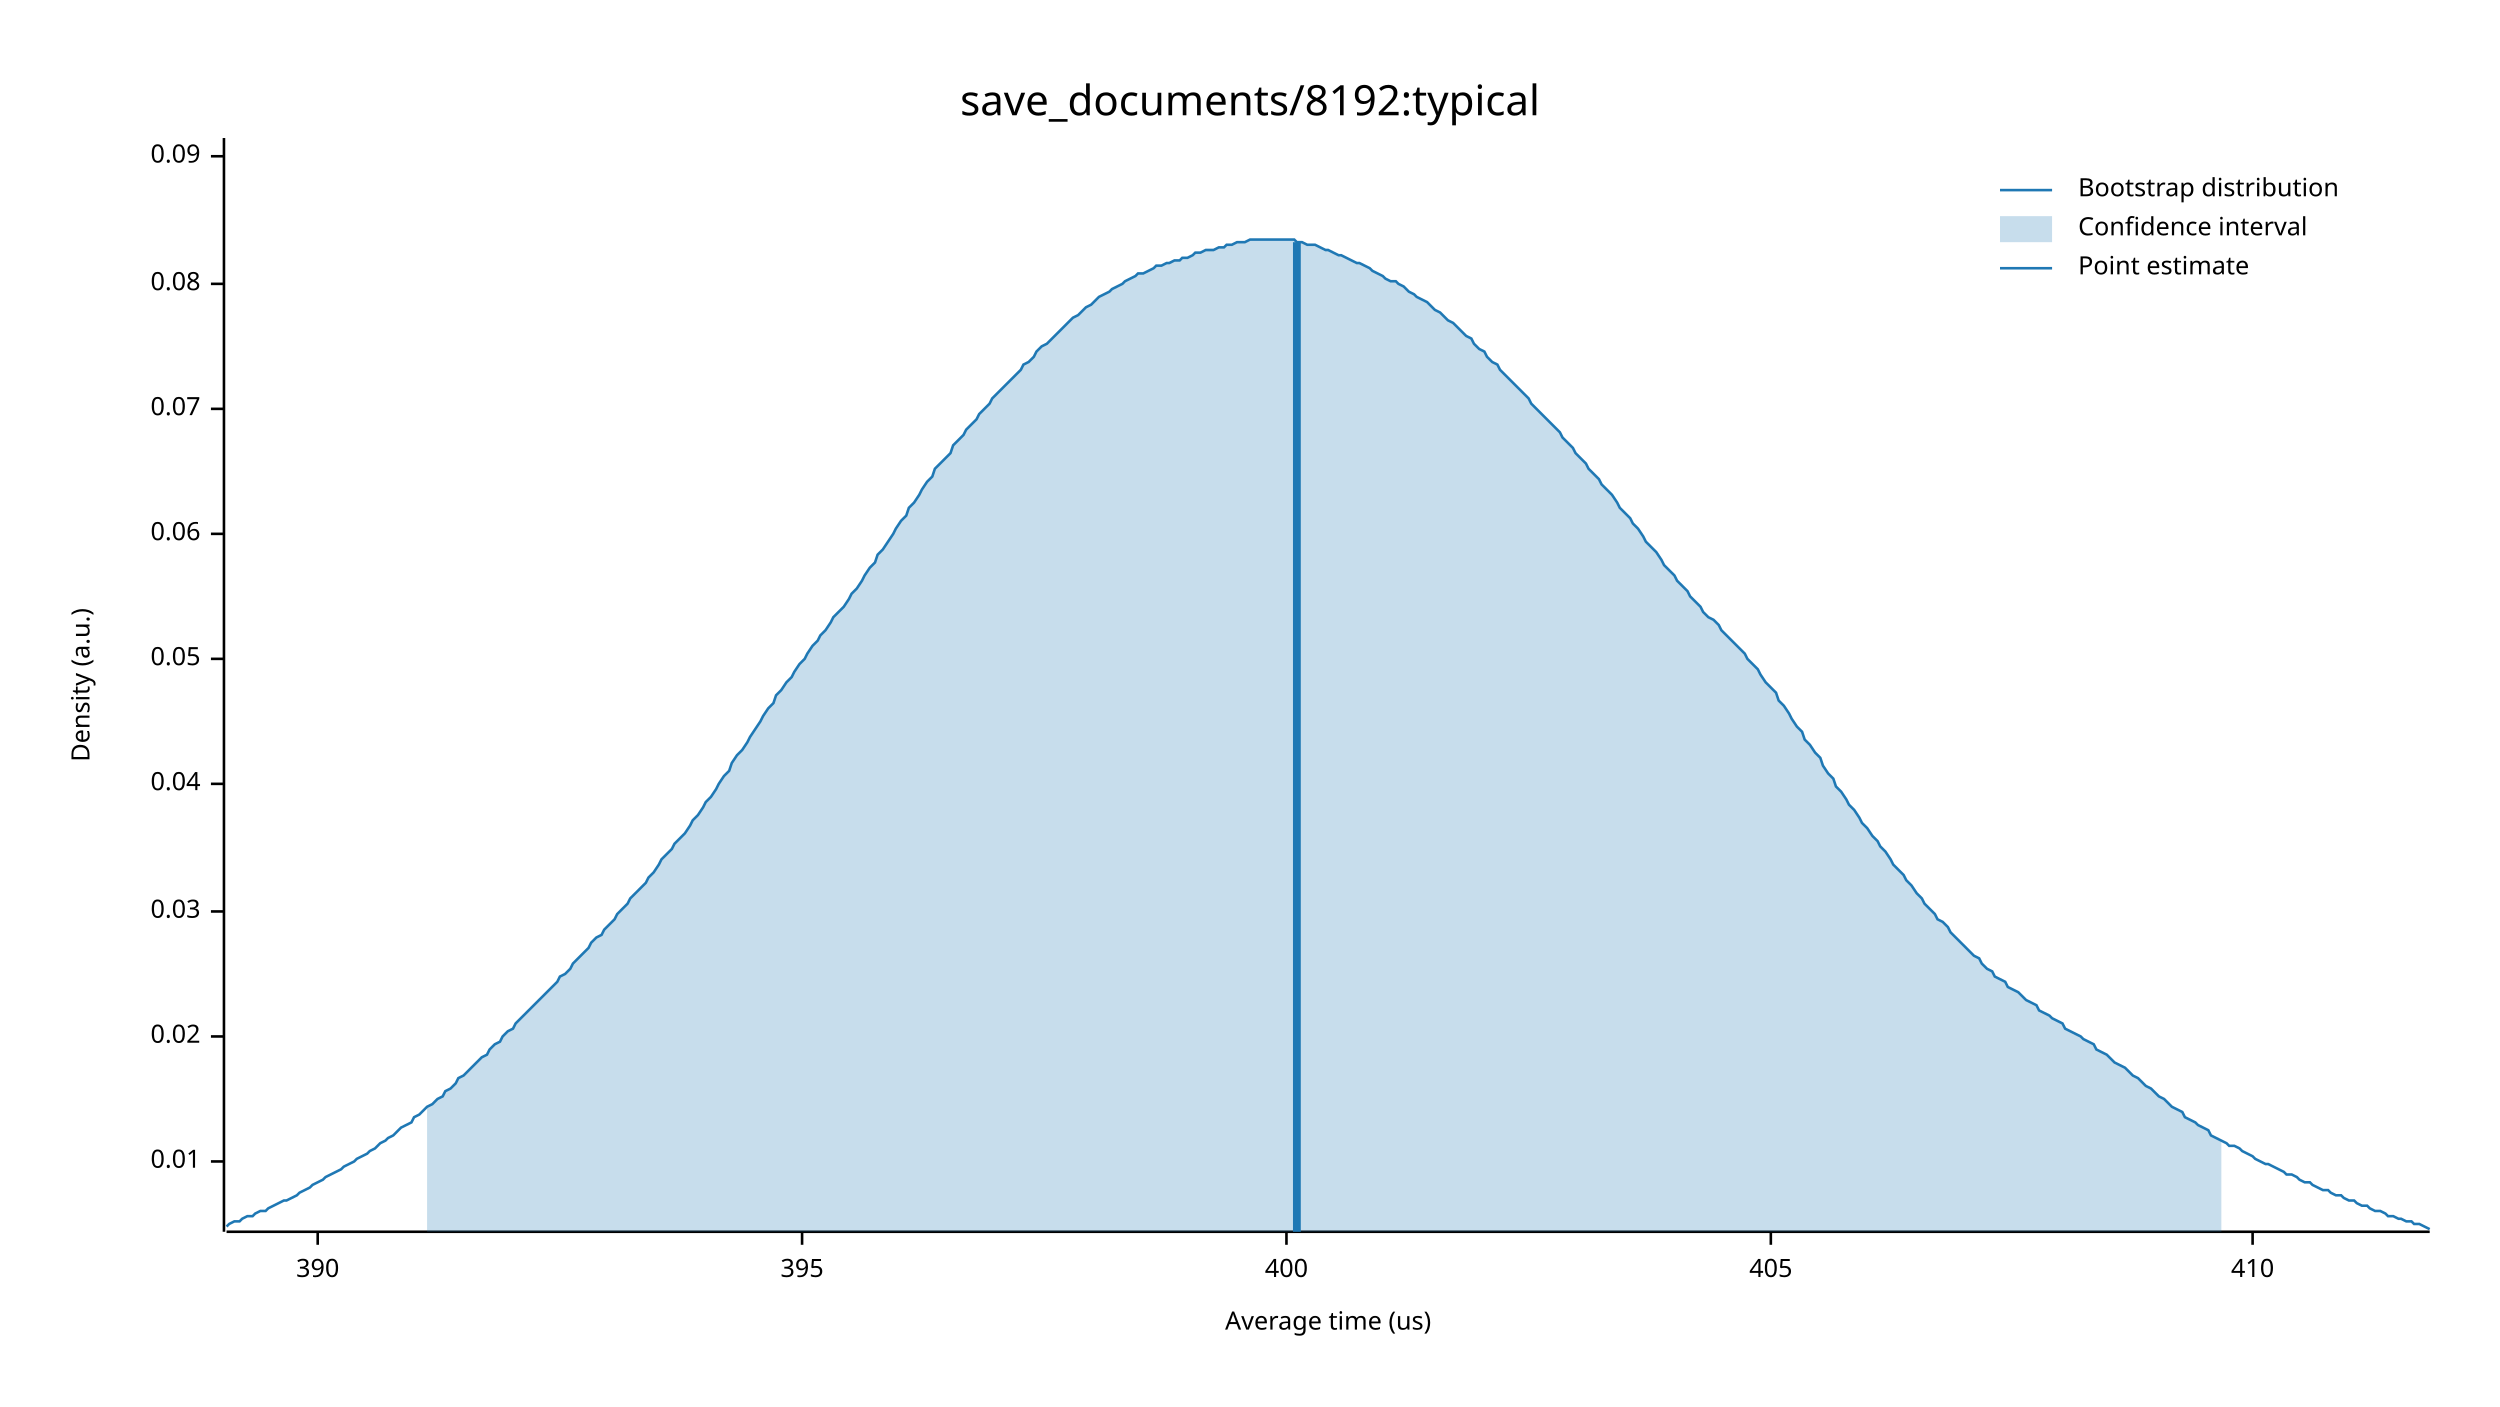
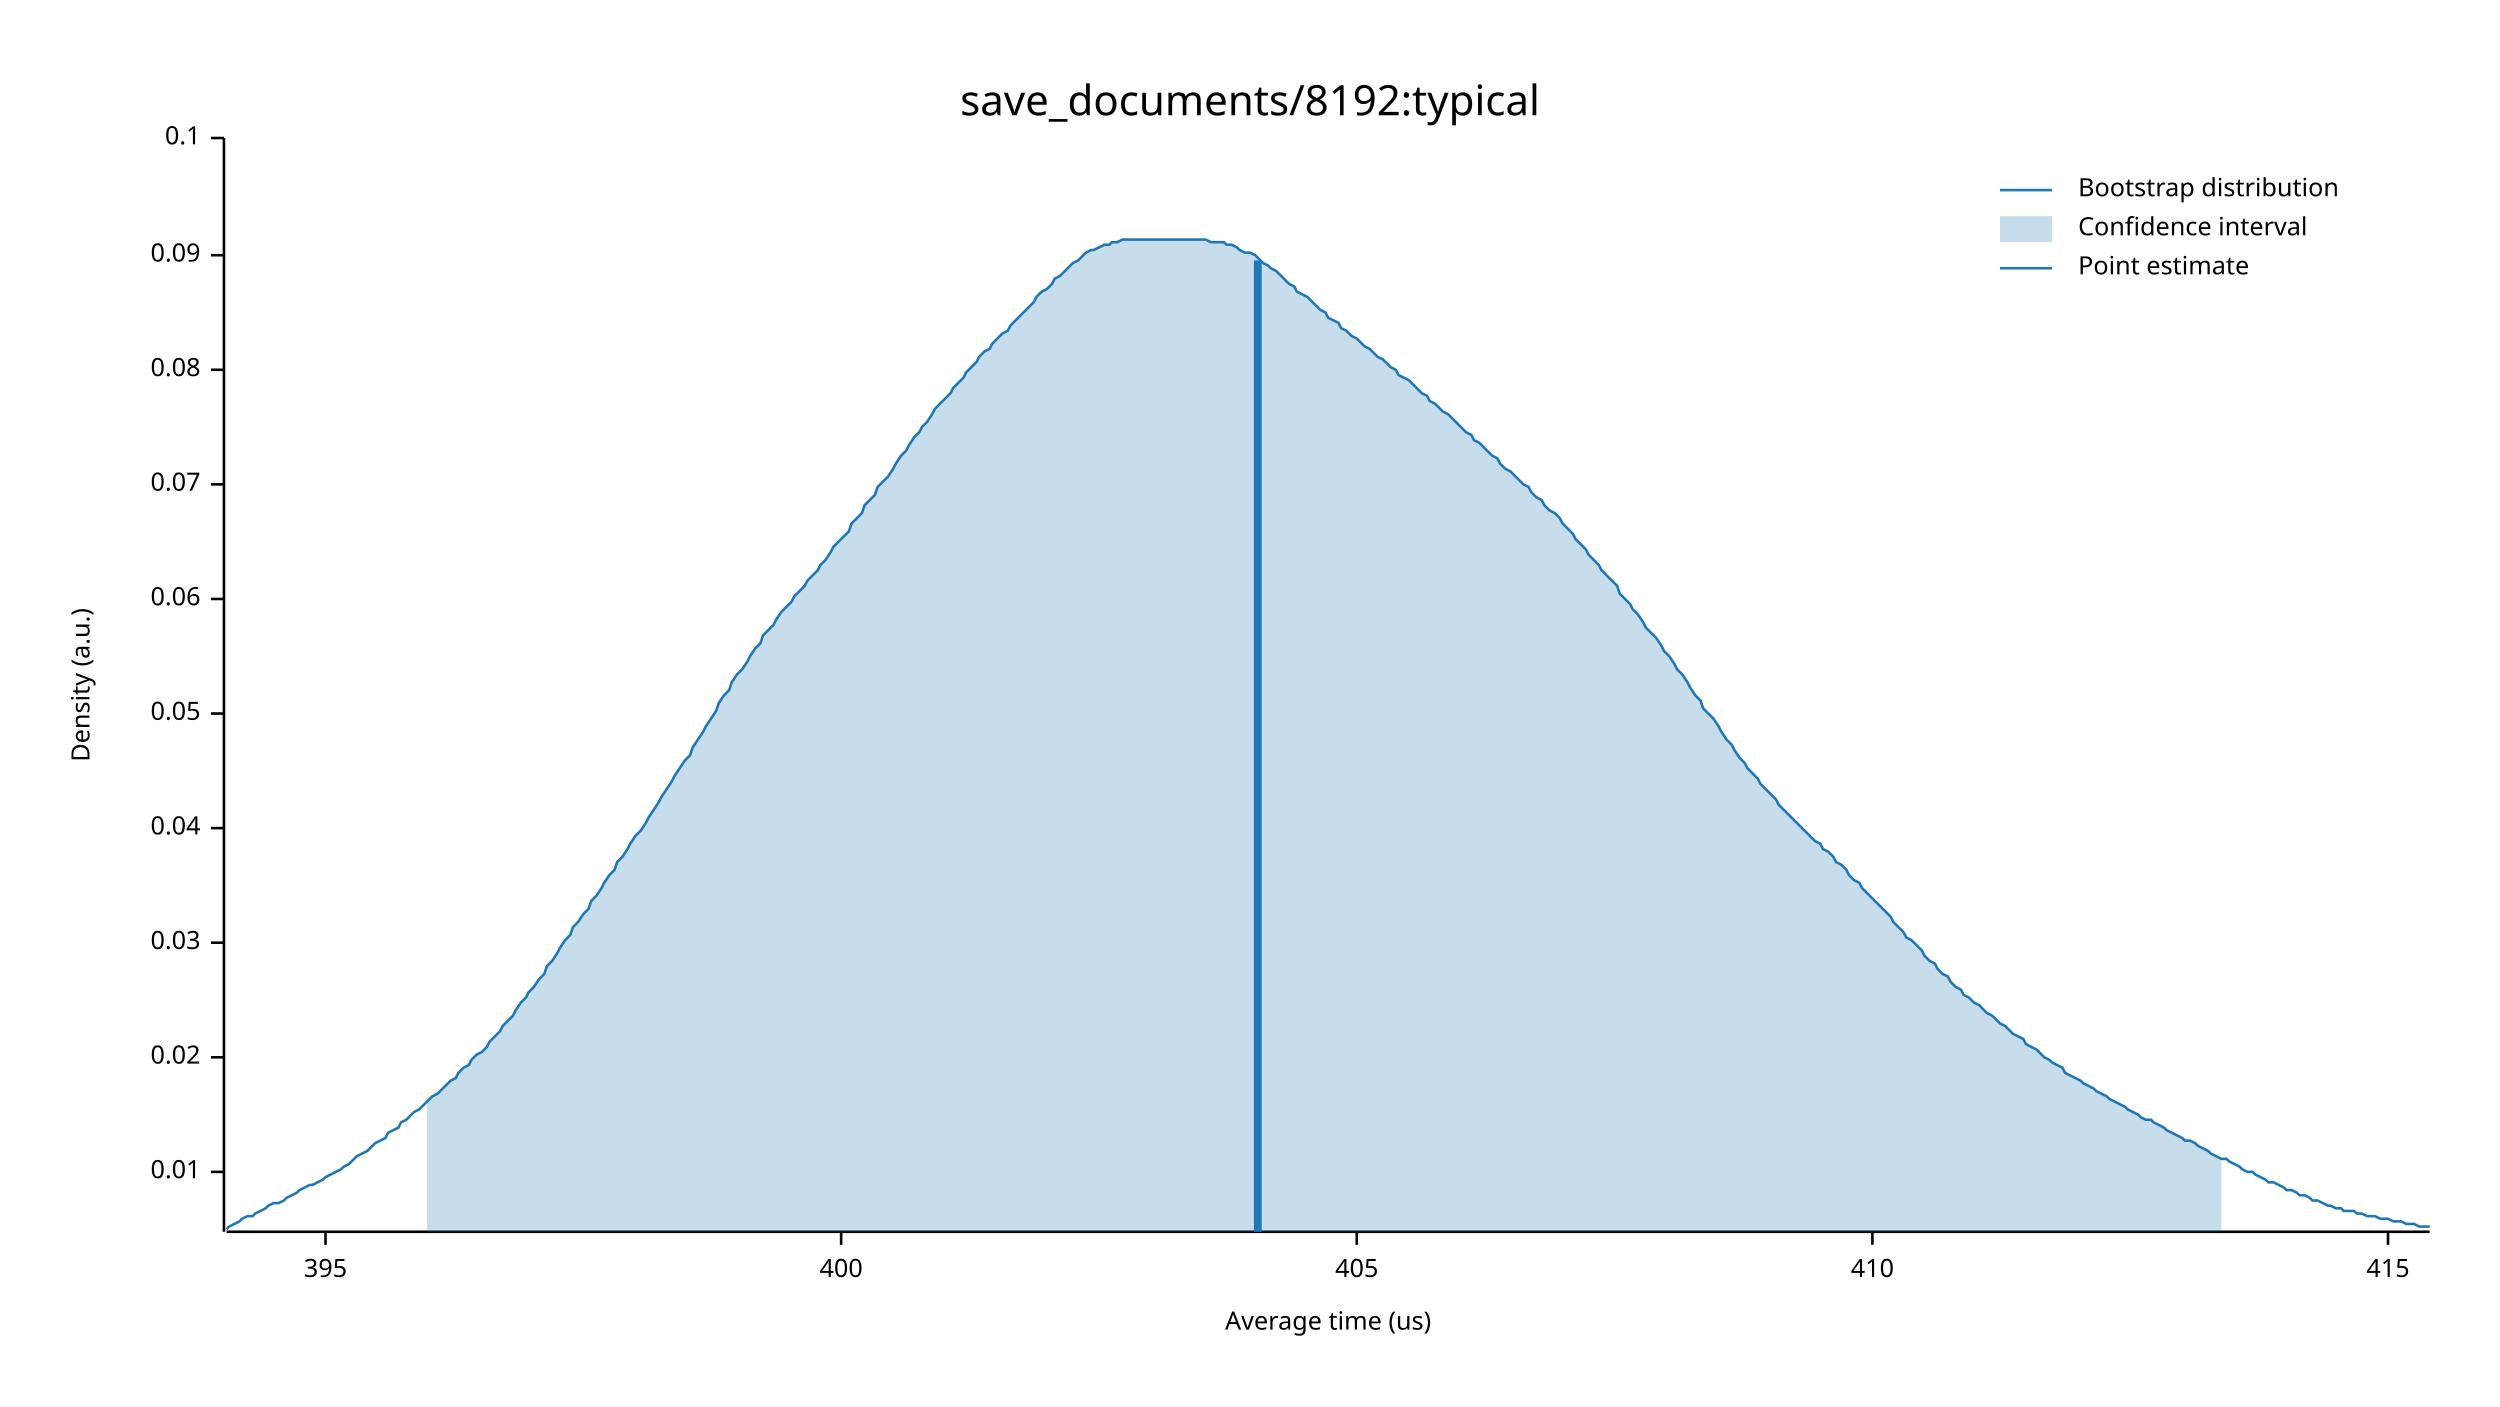
<svg xmlns="http://www.w3.org/2000/svg" width="960" height="540" viewBox="0 0 960 540">
  <text x="480" y="32" dy="0.76em" text-anchor="middle" font-family="sans-serif" font-size="16.129" opacity="1" fill="#000000">
save_documents/8192:typical
</text>
  <text x="27" y="263" dy="0.76em" text-anchor="middle" font-family="sans-serif" font-size="9.677" opacity="1" fill="#000000" transform="rotate(270, 27, 263)">
Density (a.u.)
</text>
  <text x="510" y="513" dy="-0.5ex" text-anchor="middle" font-family="sans-serif" font-size="9.677" opacity="1" fill="#000000">
Average time (us)
</text>
  <polyline fill="none" opacity="1" stroke="#000000" stroke-width="1" points="86,53 86,473 " />
-   <text x="77" y="446" dy="0.5ex" text-anchor="end" font-family="sans-serif" font-size="9.677" opacity="1" fill="#000000">
+   <text x="77" y="450" dy="0.5ex" text-anchor="end" font-family="sans-serif" font-size="9.677" opacity="1" fill="#000000">
0.01
</text>
-   <polyline fill="none" opacity="1" stroke="#000000" stroke-width="1" points="81,446 86,446 " />
-   <text x="77" y="398" dy="0.5ex" text-anchor="end" font-family="sans-serif" font-size="9.677" opacity="1" fill="#000000">
+   <polyline fill="none" opacity="1" stroke="#000000" stroke-width="1" points="81,450 86,450 " />
+   <text x="77" y="406" dy="0.5ex" text-anchor="end" font-family="sans-serif" font-size="9.677" opacity="1" fill="#000000">
0.02
</text>
-   <polyline fill="none" opacity="1" stroke="#000000" stroke-width="1" points="81,398 86,398 " />
-   <text x="77" y="350" dy="0.5ex" text-anchor="end" font-family="sans-serif" font-size="9.677" opacity="1" fill="#000000">
+   <polyline fill="none" opacity="1" stroke="#000000" stroke-width="1" points="81,406 86,406 " />
+   <text x="77" y="362" dy="0.5ex" text-anchor="end" font-family="sans-serif" font-size="9.677" opacity="1" fill="#000000">
0.03
</text>
-   <polyline fill="none" opacity="1" stroke="#000000" stroke-width="1" points="81,350 86,350 " />
-   <text x="77" y="301" dy="0.5ex" text-anchor="end" font-family="sans-serif" font-size="9.677" opacity="1" fill="#000000">
+   <polyline fill="none" opacity="1" stroke="#000000" stroke-width="1" points="81,362 86,362 " />
+   <text x="77" y="318" dy="0.5ex" text-anchor="end" font-family="sans-serif" font-size="9.677" opacity="1" fill="#000000">
0.04
</text>
-   <polyline fill="none" opacity="1" stroke="#000000" stroke-width="1" points="81,301 86,301 " />
-   <text x="77" y="253" dy="0.5ex" text-anchor="end" font-family="sans-serif" font-size="9.677" opacity="1" fill="#000000">
+   <polyline fill="none" opacity="1" stroke="#000000" stroke-width="1" points="81,318 86,318 " />
+   <text x="77" y="274" dy="0.5ex" text-anchor="end" font-family="sans-serif" font-size="9.677" opacity="1" fill="#000000">
0.05
</text>
-   <polyline fill="none" opacity="1" stroke="#000000" stroke-width="1" points="81,253 86,253 " />
-   <text x="77" y="205" dy="0.5ex" text-anchor="end" font-family="sans-serif" font-size="9.677" opacity="1" fill="#000000">
+   <polyline fill="none" opacity="1" stroke="#000000" stroke-width="1" points="81,274 86,274 " />
+   <text x="77" y="230" dy="0.5ex" text-anchor="end" font-family="sans-serif" font-size="9.677" opacity="1" fill="#000000">
0.06
</text>
-   <polyline fill="none" opacity="1" stroke="#000000" stroke-width="1" points="81,205 86,205 " />
-   <text x="77" y="157" dy="0.5ex" text-anchor="end" font-family="sans-serif" font-size="9.677" opacity="1" fill="#000000">
+   <polyline fill="none" opacity="1" stroke="#000000" stroke-width="1" points="81,230 86,230 " />
+   <text x="77" y="186" dy="0.5ex" text-anchor="end" font-family="sans-serif" font-size="9.677" opacity="1" fill="#000000">
0.07
</text>
-   <polyline fill="none" opacity="1" stroke="#000000" stroke-width="1" points="81,157 86,157 " />
-   <text x="77" y="109" dy="0.5ex" text-anchor="end" font-family="sans-serif" font-size="9.677" opacity="1" fill="#000000">
+   <polyline fill="none" opacity="1" stroke="#000000" stroke-width="1" points="81,186 86,186 " />
+   <text x="77" y="142" dy="0.5ex" text-anchor="end" font-family="sans-serif" font-size="9.677" opacity="1" fill="#000000">
0.08
</text>
-   <polyline fill="none" opacity="1" stroke="#000000" stroke-width="1" points="81,109 86,109 " />
-   <text x="77" y="60" dy="0.5ex" text-anchor="end" font-family="sans-serif" font-size="9.677" opacity="1" fill="#000000">
+   <polyline fill="none" opacity="1" stroke="#000000" stroke-width="1" points="81,142 86,142 " />
+   <text x="77" y="98" dy="0.5ex" text-anchor="end" font-family="sans-serif" font-size="9.677" opacity="1" fill="#000000">
0.09
</text>
-   <polyline fill="none" opacity="1" stroke="#000000" stroke-width="1" points="81,60 86,60 " />
+   <polyline fill="none" opacity="1" stroke="#000000" stroke-width="1" points="81,98 86,98 " />
+   <text x="77" y="53" dy="0.5ex" text-anchor="end" font-family="sans-serif" font-size="9.677" opacity="1" fill="#000000">
+ 0.1
+ </text>
+   <polyline fill="none" opacity="1" stroke="#000000" stroke-width="1" points="81,53 86,53 " />
  <polyline fill="none" opacity="1" stroke="#000000" stroke-width="1" points="87,473 933,473 " />
-   <text x="122" y="483" dy="0.76em" text-anchor="middle" font-family="sans-serif" font-size="9.677" opacity="1" fill="#000000">
- 390
- </text>
-   <polyline fill="none" opacity="1" stroke="#000000" stroke-width="1" points="122,473 122,478 " />
-   <text x="308" y="483" dy="0.76em" text-anchor="middle" font-family="sans-serif" font-size="9.677" opacity="1" fill="#000000">
+   <text x="125" y="483" dy="0.76em" text-anchor="middle" font-family="sans-serif" font-size="9.677" opacity="1" fill="#000000">
395
</text>
-   <polyline fill="none" opacity="1" stroke="#000000" stroke-width="1" points="308,473 308,478 " />
-   <text x="494" y="483" dy="0.76em" text-anchor="middle" font-family="sans-serif" font-size="9.677" opacity="1" fill="#000000">
+   <polyline fill="none" opacity="1" stroke="#000000" stroke-width="1" points="125,473 125,478 " />
+   <text x="323" y="483" dy="0.76em" text-anchor="middle" font-family="sans-serif" font-size="9.677" opacity="1" fill="#000000">
400
</text>
-   <polyline fill="none" opacity="1" stroke="#000000" stroke-width="1" points="494,473 494,478 " />
-   <text x="680" y="483" dy="0.76em" text-anchor="middle" font-family="sans-serif" font-size="9.677" opacity="1" fill="#000000">
+   <polyline fill="none" opacity="1" stroke="#000000" stroke-width="1" points="323,473 323,478 " />
+   <text x="521" y="483" dy="0.76em" text-anchor="middle" font-family="sans-serif" font-size="9.677" opacity="1" fill="#000000">
405
</text>
-   <polyline fill="none" opacity="1" stroke="#000000" stroke-width="1" points="680,473 680,478 " />
-   <text x="865" y="483" dy="0.76em" text-anchor="middle" font-family="sans-serif" font-size="9.677" opacity="1" fill="#000000">
+   <polyline fill="none" opacity="1" stroke="#000000" stroke-width="1" points="521,473 521,478 " />
+   <text x="719" y="483" dy="0.76em" text-anchor="middle" font-family="sans-serif" font-size="9.677" opacity="1" fill="#000000">
410
</text>
-   <polyline fill="none" opacity="1" stroke="#000000" stroke-width="1" points="865,473 865,478 " />
-   <polyline fill="none" opacity="1" stroke="#1F78B4" stroke-width="1" points="87,471 88,470 90,469 92,469 93,468 95,467 97,467 98,466 100,465 102,465 103,464 105,463 107,462 109,461 110,461 112,460 114,459 115,458 117,457 119,456 120,455 122,454 124,453 125,452 127,451 129,450 131,449 132,448 134,447 136,446 137,445 139,444 141,443 142,442 144,441 146,439 148,438 149,437 151,436 153,434 154,433 156,432 158,431 159,429 161,428 163,426 164,425 166,424 168,422 170,421 171,419 173,418 175,416 176,414 178,413 180,411 181,410 183,408 185,406 187,405 188,403 190,401 192,400 193,398 195,396 197,395 198,393 200,391 202,389 203,388 205,386 207,384 209,382 210,381 212,379 214,377 215,375 217,374 219,372 220,370 222,368 224,366 226,364 227,362 229,360 231,359 232,357 234,355 236,353 237,351 239,349 241,347 242,345 244,343 246,341 248,339 249,337 251,335 253,332 254,330 256,328 258,326 259,324 261,322 263,320 265,317 266,315 268,313 270,310 271,308 273,306 275,303 276,301 278,298 280,296 281,293 283,290 285,288 287,285 288,283 290,280 292,277 293,275 295,272 297,270 298,267 300,265 302,262 304,260 305,258 307,255 309,253 310,251 312,248 314,246 315,244 317,242 319,239 320,237 322,235 324,233 326,230 327,228 329,226 331,223 332,221 334,218 336,216 337,213 339,211 341,208 343,205 344,203 346,200 348,198 349,195 351,193 353,190 354,188 356,185 358,183 359,180 361,178 363,176 365,174 366,171 368,169 370,167 371,165 373,163 375,161 376,159 378,157 380,155 381,153 383,151 385,149 387,147 388,146 390,144 392,142 393,140 395,139 397,137 398,135 400,133 402,132 404,130 405,129 407,127 409,125 410,124 412,122 414,121 415,120 417,118 419,117 420,116 422,114 424,113 426,112 427,111 429,110 431,109 432,108 434,107 436,106 437,105 439,105 441,104 443,103 444,102 446,102 448,101 449,101 451,100 453,100 454,99 456,99 458,98 459,97 461,97 463,96 465,96 466,96 468,95 470,95 471,94 473,94 475,93 476,93 478,93 480,92 482,92 483,92 485,92 487,92 488,92 490,92 492,92 493,92 495,92 497,92 498,93 500,93 502,94 504,94 505,94 507,95 509,96 510,96 512,97 514,98 515,98 517,99 519,100 521,101 522,101 524,102 526,103 527,104 529,105 531,106 532,107 534,108 536,108 537,109 539,110 541,112 543,113 544,114 546,115 548,116 549,117 551,119 553,120 554,121 556,123 558,124 560,126 561,127 563,129 565,130 566,132 568,134 570,135 571,137 573,139 575,140 576,142 578,144 580,146 582,148 583,149 585,151 587,153 588,155 590,157 592,159 593,160 595,162 597,164 599,166 600,168 602,170 604,172 605,174 607,176 609,178 610,180 612,182 614,184 615,186 617,188 619,190 621,193 622,195 624,197 626,199 627,201 629,203 631,206 632,208 634,210 636,212 638,215 639,217 641,219 643,221 644,223 646,225 648,227 649,229 651,231 653,233 654,235 656,237 658,238 660,240 661,242 663,244 665,246 666,247 668,249 670,251 671,253 673,255 675,257 676,259 678,262 680,264 682,266 683,269 685,271 687,274 688,276 690,279 692,281 693,284 695,286 697,289 699,291 700,294 702,297 704,299 705,302 707,304 709,307 710,309 712,311 714,314 715,316 717,318 719,321 721,323 722,325 724,327 726,330 727,332 729,334 731,336 732,338 734,340 736,343 738,345 739,347 741,349 743,351 744,353 746,354 748,356 749,358 751,360 753,362 754,363 756,365 758,367 760,368 761,370 763,372 765,373 766,375 768,376 770,377 771,379 773,380 775,381 777,383 778,384 780,385 782,386 783,388 785,389 787,390 788,391 790,392 792,393 793,395 795,396 797,397 799,398 800,399 802,400 804,401 805,403 807,404 809,405 810,406 812,408 814,409 816,410 817,411 819,413 821,414 822,415 824,417 826,418 827,419 829,421 831,422 832,423 834,425 836,426 838,427 839,429 841,430 843,431 844,432 846,433 848,434 849,436 851,437 853,438 855,439 856,440 858,440 860,441 861,442 863,443 865,444 866,445 868,446 870,447 871,447 873,448 875,449 877,450 878,451 880,451 882,452 883,453 885,454 887,454 888,455 890,456 892,457 894,457 895,458 897,459 899,459 900,460 902,461 904,461 905,462 907,463 909,463 910,464 912,465 914,465 916,466 917,467 919,467 921,468 922,468 924,469 926,469 927,470 929,470 931,471 933,472 " />
-   <polygon opacity="0.25" fill="#1F78B4" points="164,425 166,424 168,422 170,421 171,419 173,418 175,416 176,414 178,413 180,411 181,410 183,408 185,406 187,405 188,403 190,401 192,400 193,398 195,396 197,395 198,393 200,391 202,389 203,388 205,386 207,384 209,382 210,381 212,379 214,377 215,375 217,374 219,372 220,370 222,368 224,366 226,364 227,362 229,360 231,359 232,357 234,355 236,353 237,351 239,349 241,347 242,345 244,343 246,341 248,339 249,337 251,335 253,332 254,330 256,328 258,326 259,324 261,322 263,320 265,317 266,315 268,313 270,310 271,308 273,306 275,303 276,301 278,298 280,296 281,293 283,290 285,288 287,285 288,283 290,280 292,277 293,275 295,272 297,270 298,267 300,265 302,262 304,260 305,258 307,255 309,253 310,251 312,248 314,246 315,244 317,242 319,239 320,237 322,235 324,233 326,230 327,228 329,226 331,223 332,221 334,218 336,216 337,213 339,211 341,208 343,205 344,203 346,200 348,198 349,195 351,193 353,190 354,188 356,185 358,183 359,180 361,178 363,176 365,174 366,171 368,169 370,167 371,165 373,163 375,161 376,159 378,157 380,155 381,153 383,151 385,149 387,147 388,146 390,144 392,142 393,140 395,139 397,137 398,135 400,133 402,132 404,130 405,129 407,127 409,125 410,124 412,122 414,121 415,120 417,118 419,117 420,116 422,114 424,113 426,112 427,111 429,110 431,109 432,108 434,107 436,106 437,105 439,105 441,104 443,103 444,102 446,102 448,101 449,101 451,100 453,100 454,99 456,99 458,98 459,97 461,97 463,96 465,96 466,96 468,95 470,95 471,94 473,94 475,93 476,93 478,93 480,92 482,92 483,92 485,92 487,92 488,92 490,92 492,92 493,92 495,92 497,92 498,93 500,93 502,94 504,94 505,94 507,95 509,96 510,96 512,97 514,98 515,98 517,99 519,100 521,101 522,101 524,102 526,103 527,104 529,105 531,106 532,107 534,108 536,108 537,109 539,110 541,112 543,113 544,114 546,115 548,116 549,117 551,119 553,120 554,121 556,123 558,124 560,126 561,127 563,129 565,130 566,132 568,134 570,135 571,137 573,139 575,140 576,142 578,144 580,146 582,148 583,149 585,151 587,153 588,155 590,157 592,159 593,160 595,162 597,164 599,166 600,168 602,170 604,172 605,174 607,176 609,178 610,180 612,182 614,184 615,186 617,188 619,190 621,193 622,195 624,197 626,199 627,201 629,203 631,206 632,208 634,210 636,212 638,215 639,217 641,219 643,221 644,223 646,225 648,227 649,229 651,231 653,233 654,235 656,237 658,238 660,240 661,242 663,244 665,246 666,247 668,249 670,251 671,253 673,255 675,257 676,259 678,262 680,264 682,266 683,269 685,271 687,274 688,276 690,279 692,281 693,284 695,286 697,289 699,291 700,294 702,297 704,299 705,302 707,304 709,307 710,309 712,311 714,314 715,316 717,318 719,321 721,323 722,325 724,327 726,330 727,332 729,334 731,336 732,338 734,340 736,343 738,345 739,347 741,349 743,351 744,353 746,354 748,356 749,358 751,360 753,362 754,363 756,365 758,367 760,368 761,370 763,372 765,373 766,375 768,376 770,377 771,379 773,380 775,381 777,383 778,384 780,385 782,386 783,388 785,389 787,390 788,391 790,392 792,393 793,395 795,396 797,397 799,398 800,399 802,400 804,401 805,403 807,404 809,405 810,406 812,408 814,409 816,410 817,411 819,413 821,414 822,415 824,417 826,418 827,419 829,421 831,422 832,423 834,425 836,426 838,427 839,429 841,430 843,431 844,432 846,433 848,434 849,436 851,437 853,438 853,473 164,473 " />
-   <polyline fill="none" opacity="1" stroke="#1F78B4" stroke-width="3" points="498,473 498,93 " />
+   <polyline fill="none" opacity="1" stroke="#000000" stroke-width="1" points="719,473 719,478 " />
+   <text x="917" y="483" dy="0.76em" text-anchor="middle" font-family="sans-serif" font-size="9.677" opacity="1" fill="#000000">
+ 415
+ </text>
+   <polyline fill="none" opacity="1" stroke="#000000" stroke-width="1" points="917,473 917,478 " />
+   <polyline fill="none" opacity="1" stroke="#1F78B4" stroke-width="1" points="87,472 88,471 90,470 92,469 93,468 95,467 97,467 98,466 100,465 102,464 103,463 105,462 107,462 109,461 110,460 112,459 114,458 115,457 117,456 119,455 120,455 122,454 124,453 125,452 127,451 129,450 131,449 132,448 134,447 136,445 137,444 139,443 141,442 142,441 144,439 146,438 148,437 149,435 151,434 153,433 154,431 156,430 158,428 159,427 161,426 163,424 164,423 166,421 168,420 170,418 171,417 173,415 175,414 176,412 178,410 180,409 181,407 183,405 185,404 187,402 188,400 190,398 192,396 193,394 195,392 197,390 198,388 200,385 202,383 203,381 205,379 207,376 209,374 210,371 212,369 214,366 215,364 217,361 219,359 220,356 222,354 224,351 226,349 227,346 229,344 231,341 232,339 234,336 236,334 237,331 239,329 241,326 242,324 244,321 246,319 248,316 249,314 251,311 253,308 254,306 256,303 258,300 259,298 261,295 263,292 265,290 266,287 268,284 270,281 271,279 273,276 275,273 276,270 278,267 280,265 281,262 283,259 285,257 287,254 288,252 290,249 292,247 293,244 295,242 297,240 298,238 300,235 302,233 304,231 305,229 307,227 309,225 310,223 312,221 314,219 315,217 317,215 319,212 320,210 322,208 324,206 326,204 327,201 329,199 331,197 332,194 334,192 336,190 337,187 339,185 341,183 343,180 344,178 346,175 348,173 349,171 351,168 353,166 354,164 356,162 358,159 359,157 361,155 363,153 365,151 366,149 368,147 370,145 371,143 373,141 375,139 376,137 378,135 380,134 381,132 383,130 385,128 387,127 388,125 390,123 392,121 393,120 395,118 397,116 398,114 400,112 402,111 404,109 405,107 407,106 409,104 410,103 412,101 414,100 415,99 417,97 419,96 420,96 422,95 424,94 426,94 427,93 429,93 431,92 432,92 434,92 436,92 437,92 439,92 441,92 443,92 444,92 446,92 448,92 449,92 451,92 453,92 454,92 456,92 458,92 459,92 461,92 463,92 465,93 466,93 468,93 470,93 471,94 473,94 475,95 476,96 478,97 480,97 482,98 483,99 485,101 487,102 488,103 490,104 492,106 493,107 495,109 497,110 498,112 500,113 502,114 504,116 505,117 507,119 509,120 510,122 512,123 514,124 515,126 517,127 519,129 521,130 522,131 524,133 526,134 527,135 529,137 531,138 532,139 534,141 536,142 537,144 539,145 541,146 543,148 544,149 546,151 548,152 549,154 551,155 553,157 554,158 556,159 558,161 560,163 561,164 563,166 565,167 566,169 568,170 570,172 571,173 573,175 575,176 576,178 578,180 580,181 582,183 583,184 585,186 587,187 588,189 590,191 592,192 593,194 595,196 597,197 599,199 600,201 602,203 604,205 605,207 607,209 609,211 610,213 612,215 614,217 615,219 617,221 619,223 621,225 622,228 624,230 626,232 627,234 629,236 631,239 632,241 634,243 636,245 638,248 639,250 641,252 643,255 644,257 646,259 648,262 649,264 651,267 653,269 654,272 656,274 658,276 660,279 661,281 663,284 665,286 666,288 668,291 670,293 671,295 673,297 675,299 676,301 678,303 680,305 682,307 683,309 685,311 687,313 688,314 690,316 692,318 693,319 695,321 697,323 699,324 700,326 702,327 704,329 705,331 707,332 709,334 710,336 712,338 714,339 715,341 717,343 719,345 721,347 722,348 724,350 726,352 727,354 729,356 731,358 732,360 734,361 736,363 738,365 739,367 741,369 743,370 744,372 746,374 748,375 749,377 751,379 753,380 754,382 756,383 758,385 760,386 761,387 763,389 765,390 766,391 768,393 770,394 771,395 773,397 775,398 777,399 778,401 780,402 782,403 783,404 785,406 787,407 788,408 790,409 792,410 793,412 795,413 797,414 799,415 800,416 802,417 804,418 805,419 807,420 809,421 810,422 812,423 814,424 816,425 817,426 819,427 821,428 822,429 824,430 826,430 827,431 829,432 831,433 832,434 834,435 836,436 838,437 839,438 841,438 843,439 844,440 846,441 848,442 849,443 851,444 853,445 855,445 856,446 858,447 860,448 861,449 863,450 865,450 866,451 868,452 870,453 871,454 873,454 875,455 877,456 878,457 880,457 882,458 883,459 885,459 887,460 888,461 890,461 892,462 894,463 895,463 897,464 899,464 900,465 902,465 904,465 905,466 907,466 909,467 910,467 912,467 914,468 916,468 917,468 919,469 921,469 922,469 924,470 926,470 927,470 929,471 931,471 933,471 " />
+   <polygon opacity="0.25" fill="#1F78B4" points="164,423 166,421 168,420 170,418 171,417 173,415 175,414 176,412 178,410 180,409 181,407 183,405 185,404 187,402 188,400 190,398 192,396 193,394 195,392 197,390 198,388 200,385 202,383 203,381 205,379 207,376 209,374 210,371 212,369 214,366 215,364 217,361 219,359 220,356 222,354 224,351 226,349 227,346 229,344 231,341 232,339 234,336 236,334 237,331 239,329 241,326 242,324 244,321 246,319 248,316 249,314 251,311 253,308 254,306 256,303 258,300 259,298 261,295 263,292 265,290 266,287 268,284 270,281 271,279 273,276 275,273 276,270 278,267 280,265 281,262 283,259 285,257 287,254 288,252 290,249 292,247 293,244 295,242 297,240 298,238 300,235 302,233 304,231 305,229 307,227 309,225 310,223 312,221 314,219 315,217 317,215 319,212 320,210 322,208 324,206 326,204 327,201 329,199 331,197 332,194 334,192 336,190 337,187 339,185 341,183 343,180 344,178 346,175 348,173 349,171 351,168 353,166 354,164 356,162 358,159 359,157 361,155 363,153 365,151 366,149 368,147 370,145 371,143 373,141 375,139 376,137 378,135 380,134 381,132 383,130 385,128 387,127 388,125 390,123 392,121 393,120 395,118 397,116 398,114 400,112 402,111 404,109 405,107 407,106 409,104 410,103 412,101 414,100 415,99 417,97 419,96 420,96 422,95 424,94 426,94 427,93 429,93 431,92 432,92 434,92 436,92 437,92 439,92 441,92 443,92 444,92 446,92 448,92 449,92 451,92 453,92 454,92 456,92 458,92 459,92 461,92 463,92 465,93 466,93 468,93 470,93 471,94 473,94 475,95 476,96 478,97 480,97 482,98 483,99 485,101 487,102 488,103 490,104 492,106 493,107 495,109 497,110 498,112 500,113 502,114 504,116 505,117 507,119 509,120 510,122 512,123 514,124 515,126 517,127 519,129 521,130 522,131 524,133 526,134 527,135 529,137 531,138 532,139 534,141 536,142 537,144 539,145 541,146 543,148 544,149 546,151 548,152 549,154 551,155 553,157 554,158 556,159 558,161 560,163 561,164 563,166 565,167 566,169 568,170 570,172 571,173 573,175 575,176 576,178 578,180 580,181 582,183 583,184 585,186 587,187 588,189 590,191 592,192 593,194 595,196 597,197 599,199 600,201 602,203 604,205 605,207 607,209 609,211 610,213 612,215 614,217 615,219 617,221 619,223 621,225 622,228 624,230 626,232 627,234 629,236 631,239 632,241 634,243 636,245 638,248 639,250 641,252 643,255 644,257 646,259 648,262 649,264 651,267 653,269 654,272 656,274 658,276 660,279 661,281 663,284 665,286 666,288 668,291 670,293 671,295 673,297 675,299 676,301 678,303 680,305 682,307 683,309 685,311 687,313 688,314 690,316 692,318 693,319 695,321 697,323 699,324 700,326 702,327 704,329 705,331 707,332 709,334 710,336 712,338 714,339 715,341 717,343 719,345 721,347 722,348 724,350 726,352 727,354 729,356 731,358 732,360 734,361 736,363 738,365 739,367 741,369 743,370 744,372 746,374 748,375 749,377 751,379 753,380 754,382 756,383 758,385 760,386 761,387 763,389 765,390 766,391 768,393 770,394 771,395 773,397 775,398 777,399 778,401 780,402 782,403 783,404 785,406 787,407 788,408 790,409 792,410 793,412 795,413 797,414 799,415 800,416 802,417 804,418 805,419 807,420 809,421 810,422 812,423 814,424 816,425 817,426 819,427 821,428 822,429 824,430 826,430 827,431 829,432 831,433 832,434 834,435 836,436 838,437 839,438 841,438 843,439 844,440 846,441 848,442 849,443 851,444 853,445 853,473 164,473 " />
+   <polyline fill="none" opacity="1" stroke="#1F78B4" stroke-width="3" points="483,473 483,100 " />
  <text x="798" y="68" dy="0.76em" text-anchor="start" font-family="sans-serif" font-size="9.677" opacity="1" fill="#000000">
Bootstrap distribution
</text>
  <text x="798" y="83" dy="0.76em" text-anchor="start" font-family="sans-serif" font-size="9.677" opacity="1" fill="#000000">
Confidence interval
</text>
  <text x="798" y="98" dy="0.76em" text-anchor="start" font-family="sans-serif" font-size="9.677" opacity="1" fill="#000000">
Point estimate
</text>
  <polyline fill="none" opacity="1" stroke="#1F78B4" stroke-width="1" points="768,73 788,73 " />
  <rect x="768" y="83" width="20" height="10" opacity="0.25" fill="#1F78B4" stroke="none" />
  <polyline fill="none" opacity="1" stroke="#1F78B4" stroke-width="1" points="768,103 788,103 " />
</svg>
